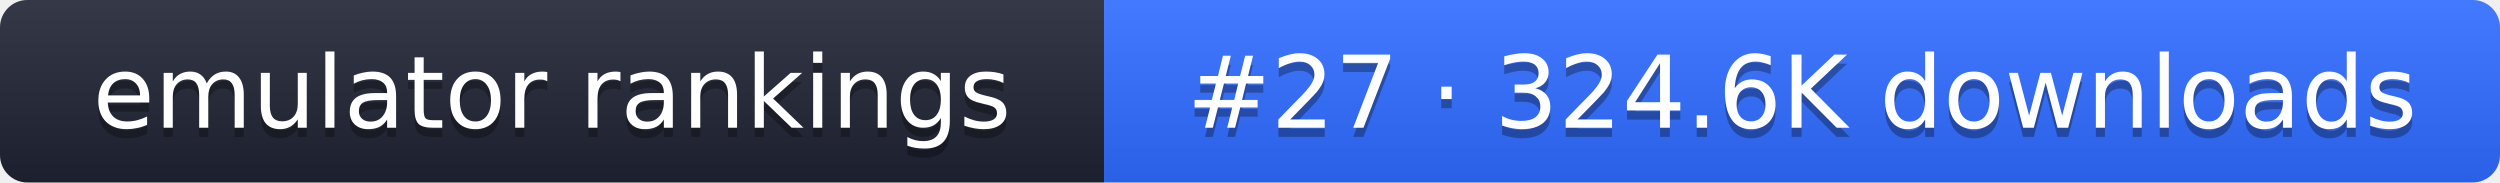
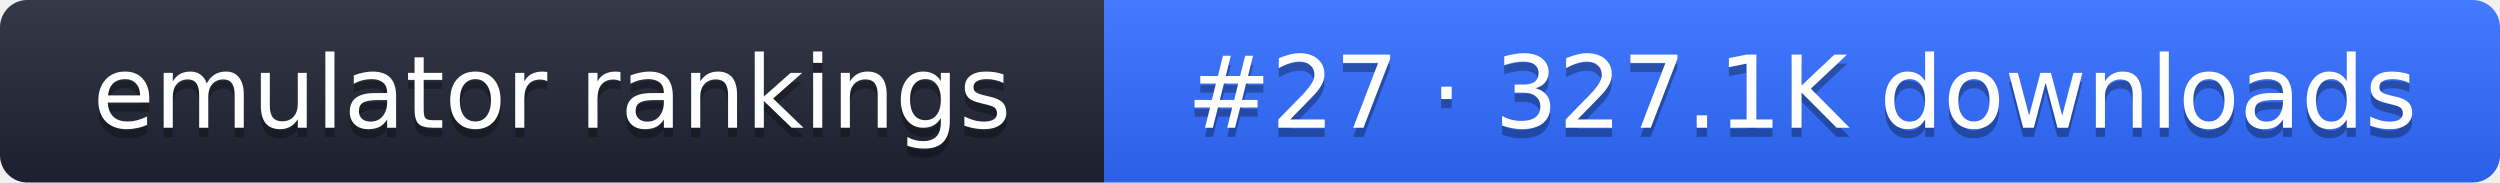
- <svg xmlns="http://www.w3.org/2000/svg" width="274" height="20" role="img" aria-label="emulator rankings: #27 · 324.6K downloads">
+ <svg xmlns="http://www.w3.org/2000/svg" width="274" height="20" role="img" aria-label="emulator rankings: #27 · 327.1K downloads">
  <linearGradient id="g" x2="0" y2="100%">
    <stop offset="0" stop-color="#fff" stop-opacity=".1" />
    <stop offset="1" stop-opacity=".1" />
  </linearGradient>
  <clipPath id="r">
    <rect width="274" height="20" rx="3" fill="#fff" />
  </clipPath>
  <g clip-path="url(#r)">
    <rect width="121" height="20" fill="#1f2433" />
    <rect x="121" width="153" height="20" fill="#2f6bff" />
    <rect width="274" height="20" fill="url(#g)" />
  </g>
  <g fill="#fff" text-anchor="middle" font-family="Verdana,DejaVu Sans,sans-serif" font-size="11">
    <text x="60.5" y="15" fill="#010101" fill-opacity=".3">emulator rankings</text>
    <text x="60.5" y="14">emulator rankings</text>
-     <text x="197.5" y="15" fill="#010101" fill-opacity=".3">#27 · 324.6K downloads</text>
-     <text x="197.5" y="14">#27 · 324.6K downloads</text>
+     <text x="197.5" y="15" fill="#010101" fill-opacity=".3">#27 · 327.1K downloads</text>
+     <text x="197.5" y="14">#27 · 327.1K downloads</text>
  </g>
</svg>
